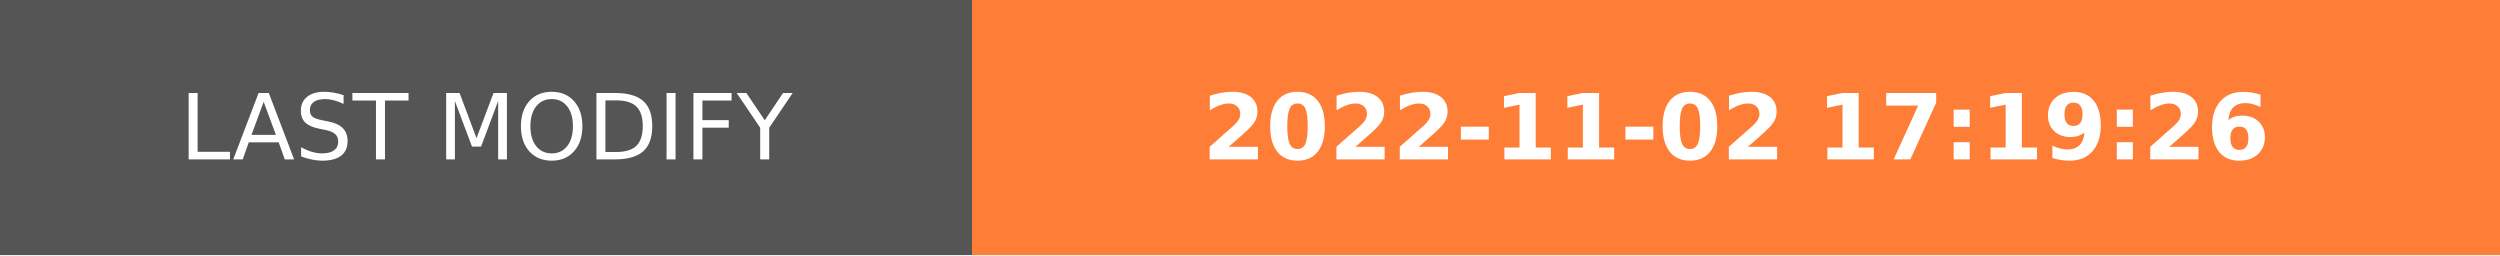
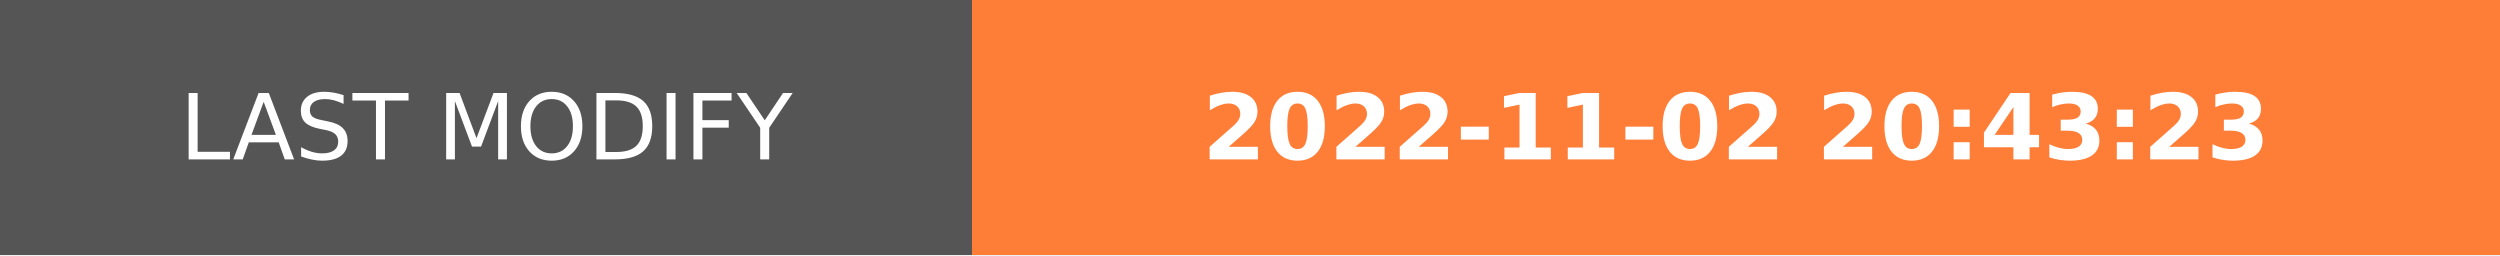
- <svg xmlns="http://www.w3.org/2000/svg" width="274.5" height="28" role="img" aria-label="LAST MODIFY: 2022-11-02 17:19:26">
+ <svg xmlns="http://www.w3.org/2000/svg" width="274.5" height="28" role="img" aria-label="LAST MODIFY: 2022-11-02 20:43:23">
  <g shape-rendering="crispEdges">
    <rect width="106.75" height="28" fill="#555" />
    <rect x="106.75" width="167.75" height="28" fill="#fe7d37" />
  </g>
  <g fill="#fff" text-anchor="middle" font-family="Verdana,Geneva,DejaVu Sans,sans-serif" text-rendering="geometricPrecision" font-size="100">
    <text transform="scale(.1)" x="533.75" y="175" textLength="827.5" fill="#fff">LAST MODIFY</text>
-     <text transform="scale(.1)" x="1906.25" y="175" textLength="1437.5" fill="#fff" font-weight="bold">2022-11-02 17:19:26</text>
+     <text transform="scale(.1)" x="1906.25" y="175" textLength="1437.5" fill="#fff" font-weight="bold">2022-11-02 20:43:23</text>
  </g>
</svg>
